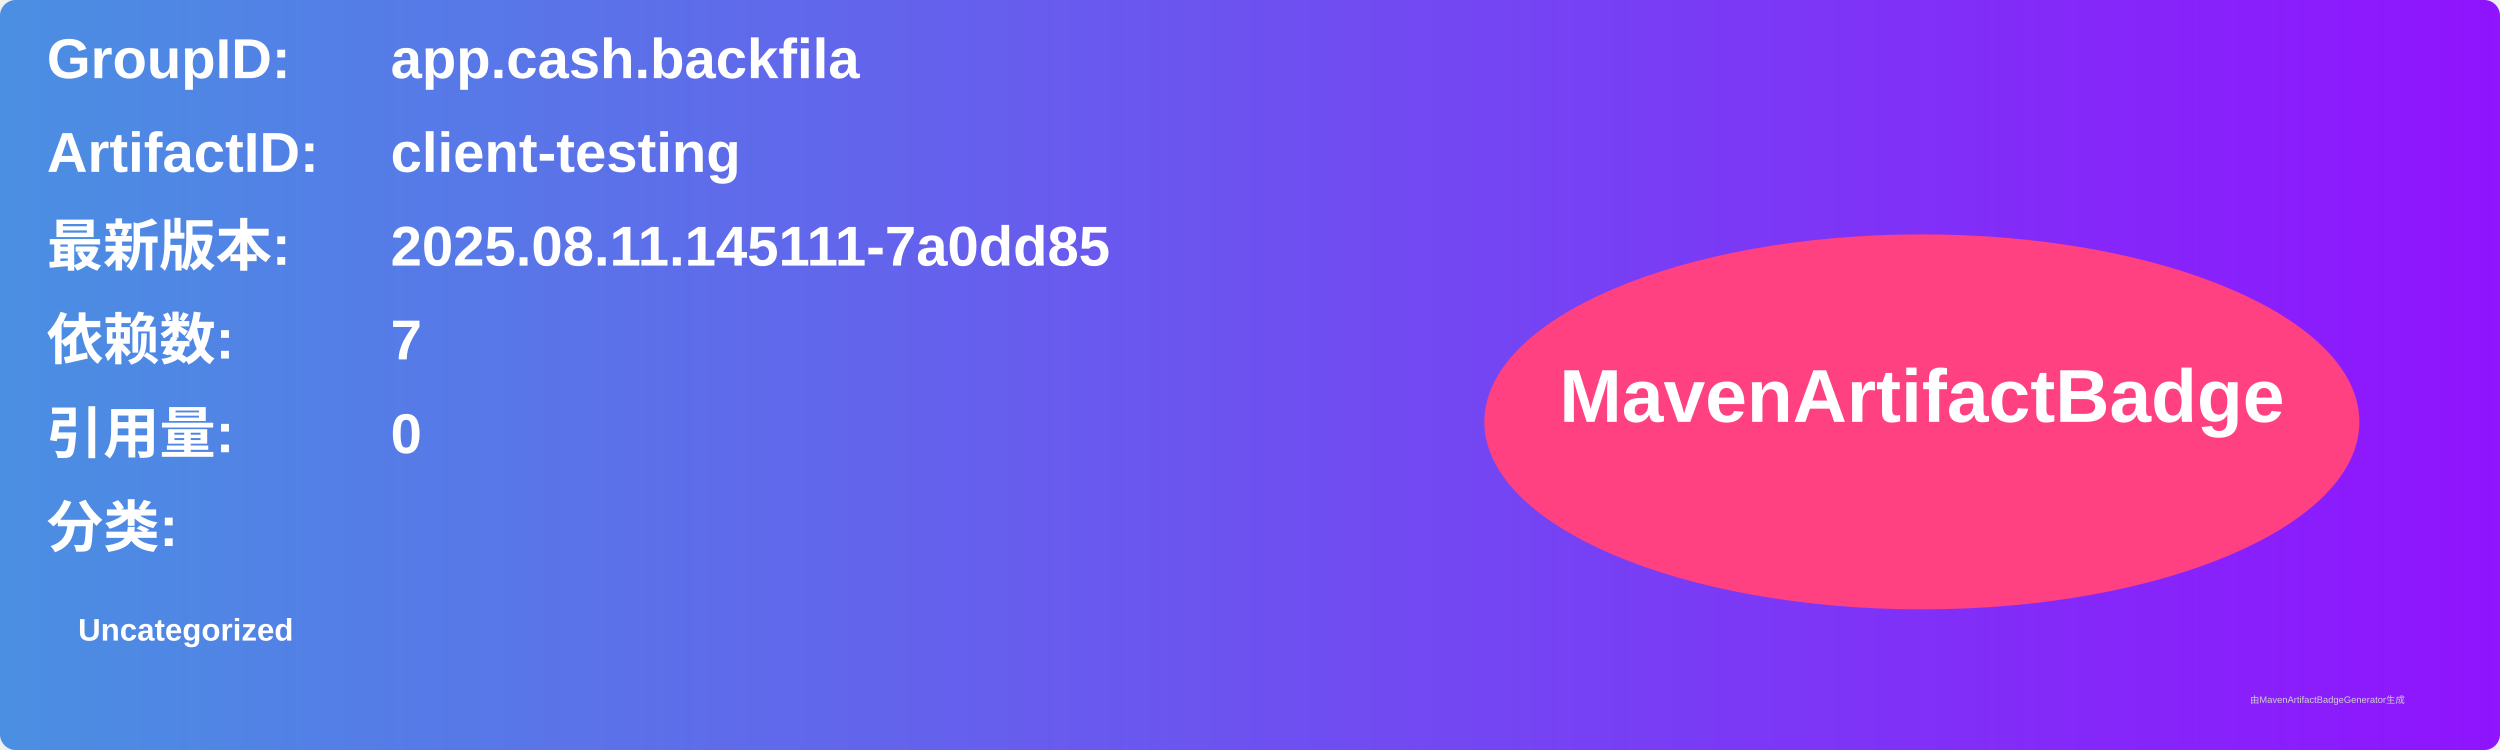
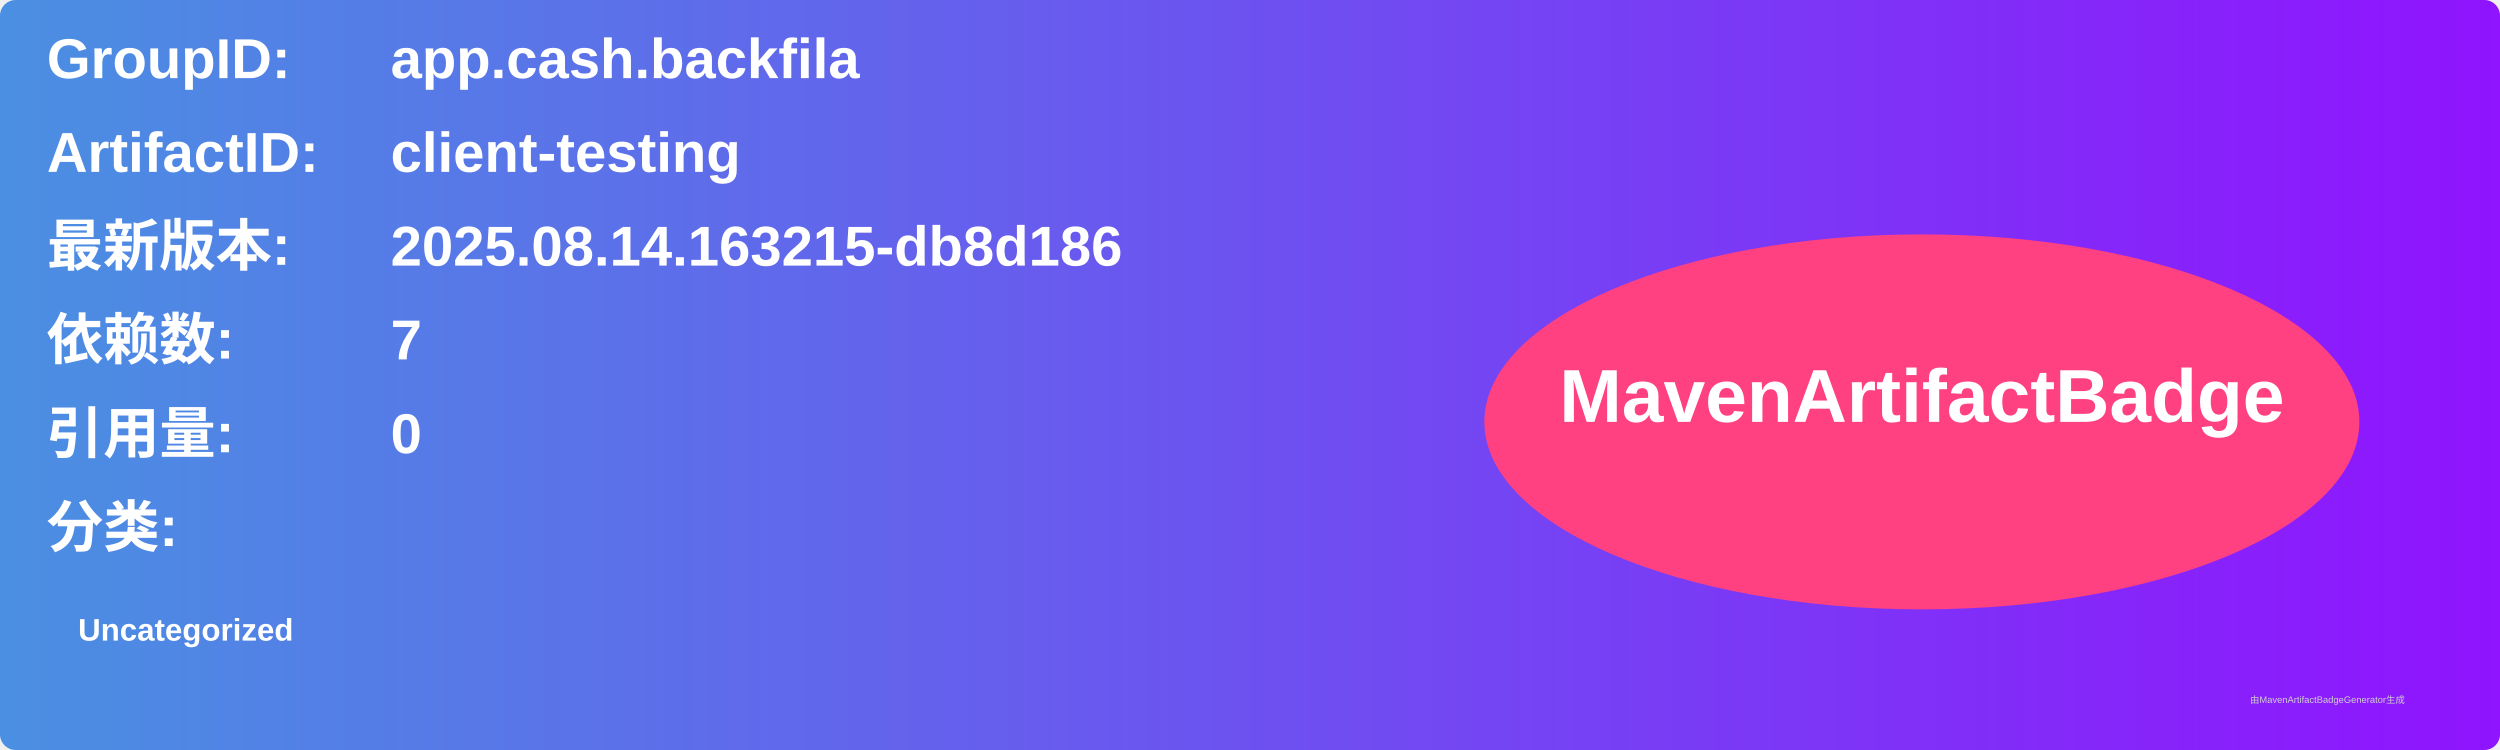
<svg xmlns="http://www.w3.org/2000/svg" width="800" height="240" viewBox="0 0 800 240">
  <linearGradient id="grad" x1="0%" y1="0%" x2="100%" y2="0%">
    <stop offset="0%" stop-color="#4a90e2" />
    <stop offset="100%" stop-color="#9013fe" />
  </linearGradient>
  <rect width="100%" height="100%" rx="5" ry="5" fill="url(#grad)" />
  <g transform="translate(15, 15)">
    <text x="0" y="10" font-family="Arial" font-size="18" fill="white" font-weight="bold" width="260">GroupID:</text>
    <text x="110" y="10" font-family="Arial" font-size="18" fill="white" font-weight="bold" width="460">app.cash.backfila</text>
    <text x="0" y="40" font-family="Arial" font-size="18" fill="white" font-weight="bold" width="260">ArtifactID:</text>
    <text x="110" y="40" font-family="Arial" font-size="18" fill="white" font-weight="bold" width="460">client-testing</text>
    <text x="0" y="70" font-family="Arial" font-size="18" fill="white" font-weight="bold">最新版本:</text>
    <text x="110" y="70" font-family="Arial" font-size="18" fill="white" font-weight="bold">
-       <tspan font-weight="bold">2025.08.11.145111-7a0dd85</tspan>
+       <tspan font-weight="bold">2025.08.14.163215-db8d186</tspan>
    </text>
    <text x="0" y="100" font-family="Arial" font-size="18" fill="white" font-weight="bold">依赖数: </text>
    <text x="110" y="100" font-family="Arial" font-size="18" fill="white">
      <tspan font-weight="bold">7</tspan>
    </text>
    <text x="0" y="130" font-family="Arial" font-size="18" fill="white" font-weight="bold">引用量: </text>
    <text x="110" y="130" font-family="Arial" font-size="18" fill="white">
      <tspan font-weight="bold">0</tspan>
    </text>
    <text x="0" y="160" font-family="Arial" font-size="18" fill="white" font-weight="bold">分类:</text>
    <text x="10" y="190" font-family="Arial" font-size="10" fill="white">
      <tspan font-weight="bold">Uncategorized</tspan>
    </text>
    <ellipse cx="600" cy="120" rx="140" ry="60" fill="#ff4081" />
    <text x="600" y="120" text-anchor="middle" font-family="Arial" font-size="24" fill="white" font-weight="bold">MavenArtifactBadge</text>
  </g>
  <text x="720" y="225" font-family="Arial" font-size="3" fill="#d0d0d0">由MavenArtifactBadgeGenerator生成</text>
</svg>
